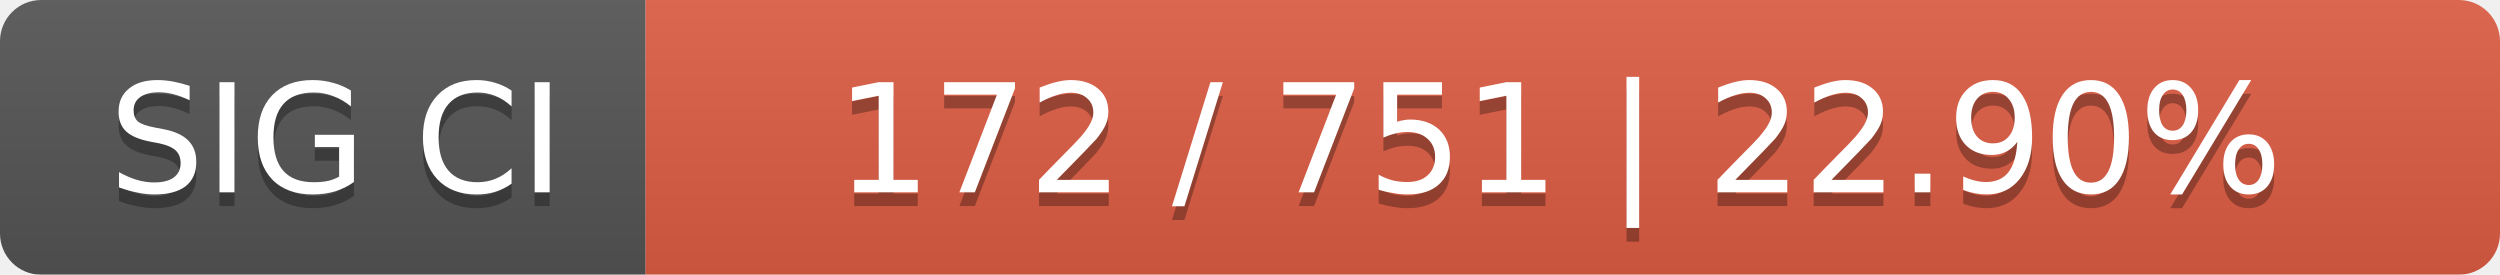
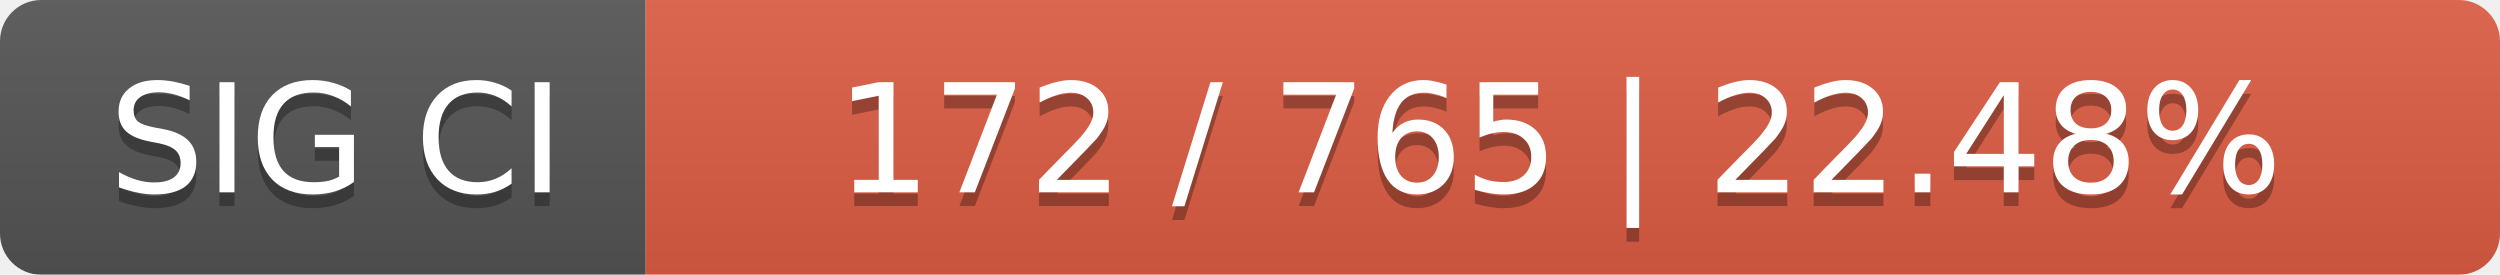
<svg xmlns="http://www.w3.org/2000/svg" width="182" height="20">
  <linearGradient id="smooth" x2="0" y2="100%">
    <stop offset="0" stop-color="#bbb" stop-opacity=".1" />
    <stop offset="1" stop-opacity=".1" />
  </linearGradient>
  <mask id="round">
    <rect width="182" height="20" rx="3" fill="#fff" />
  </mask>
  <g mask="url(#round)">
    <rect width="47" height="20" fill="#555" />
    <rect x="47" width="135" height="20" fill="#e05d44" />
    <rect width="182" height="20" fill="url(#smooth)" />
  </g>
  <g fill="#fff" text-anchor="middle" font-family="DejaVu Sans,Verdana,Geneva,sans-serif" font-size="11">
    <text x="24.5" y="15" fill="#010101" fill-opacity=".3">SIG CI</text>
    <text x="24.5" y="14">SIG CI</text>
-     <text x="113.5" y="15" fill="#010101" fill-opacity=".3">172 / 751    |    22.90%</text>
-     <text x="113.5" y="14">172 / 751    |    22.90%</text>
+     <text x="113.5" y="15" fill="#010101" fill-opacity=".3">172 / 765    |    22.48%</text>
+     <text x="113.5" y="14">172 / 765    |    22.48%</text>
  </g>
</svg>
